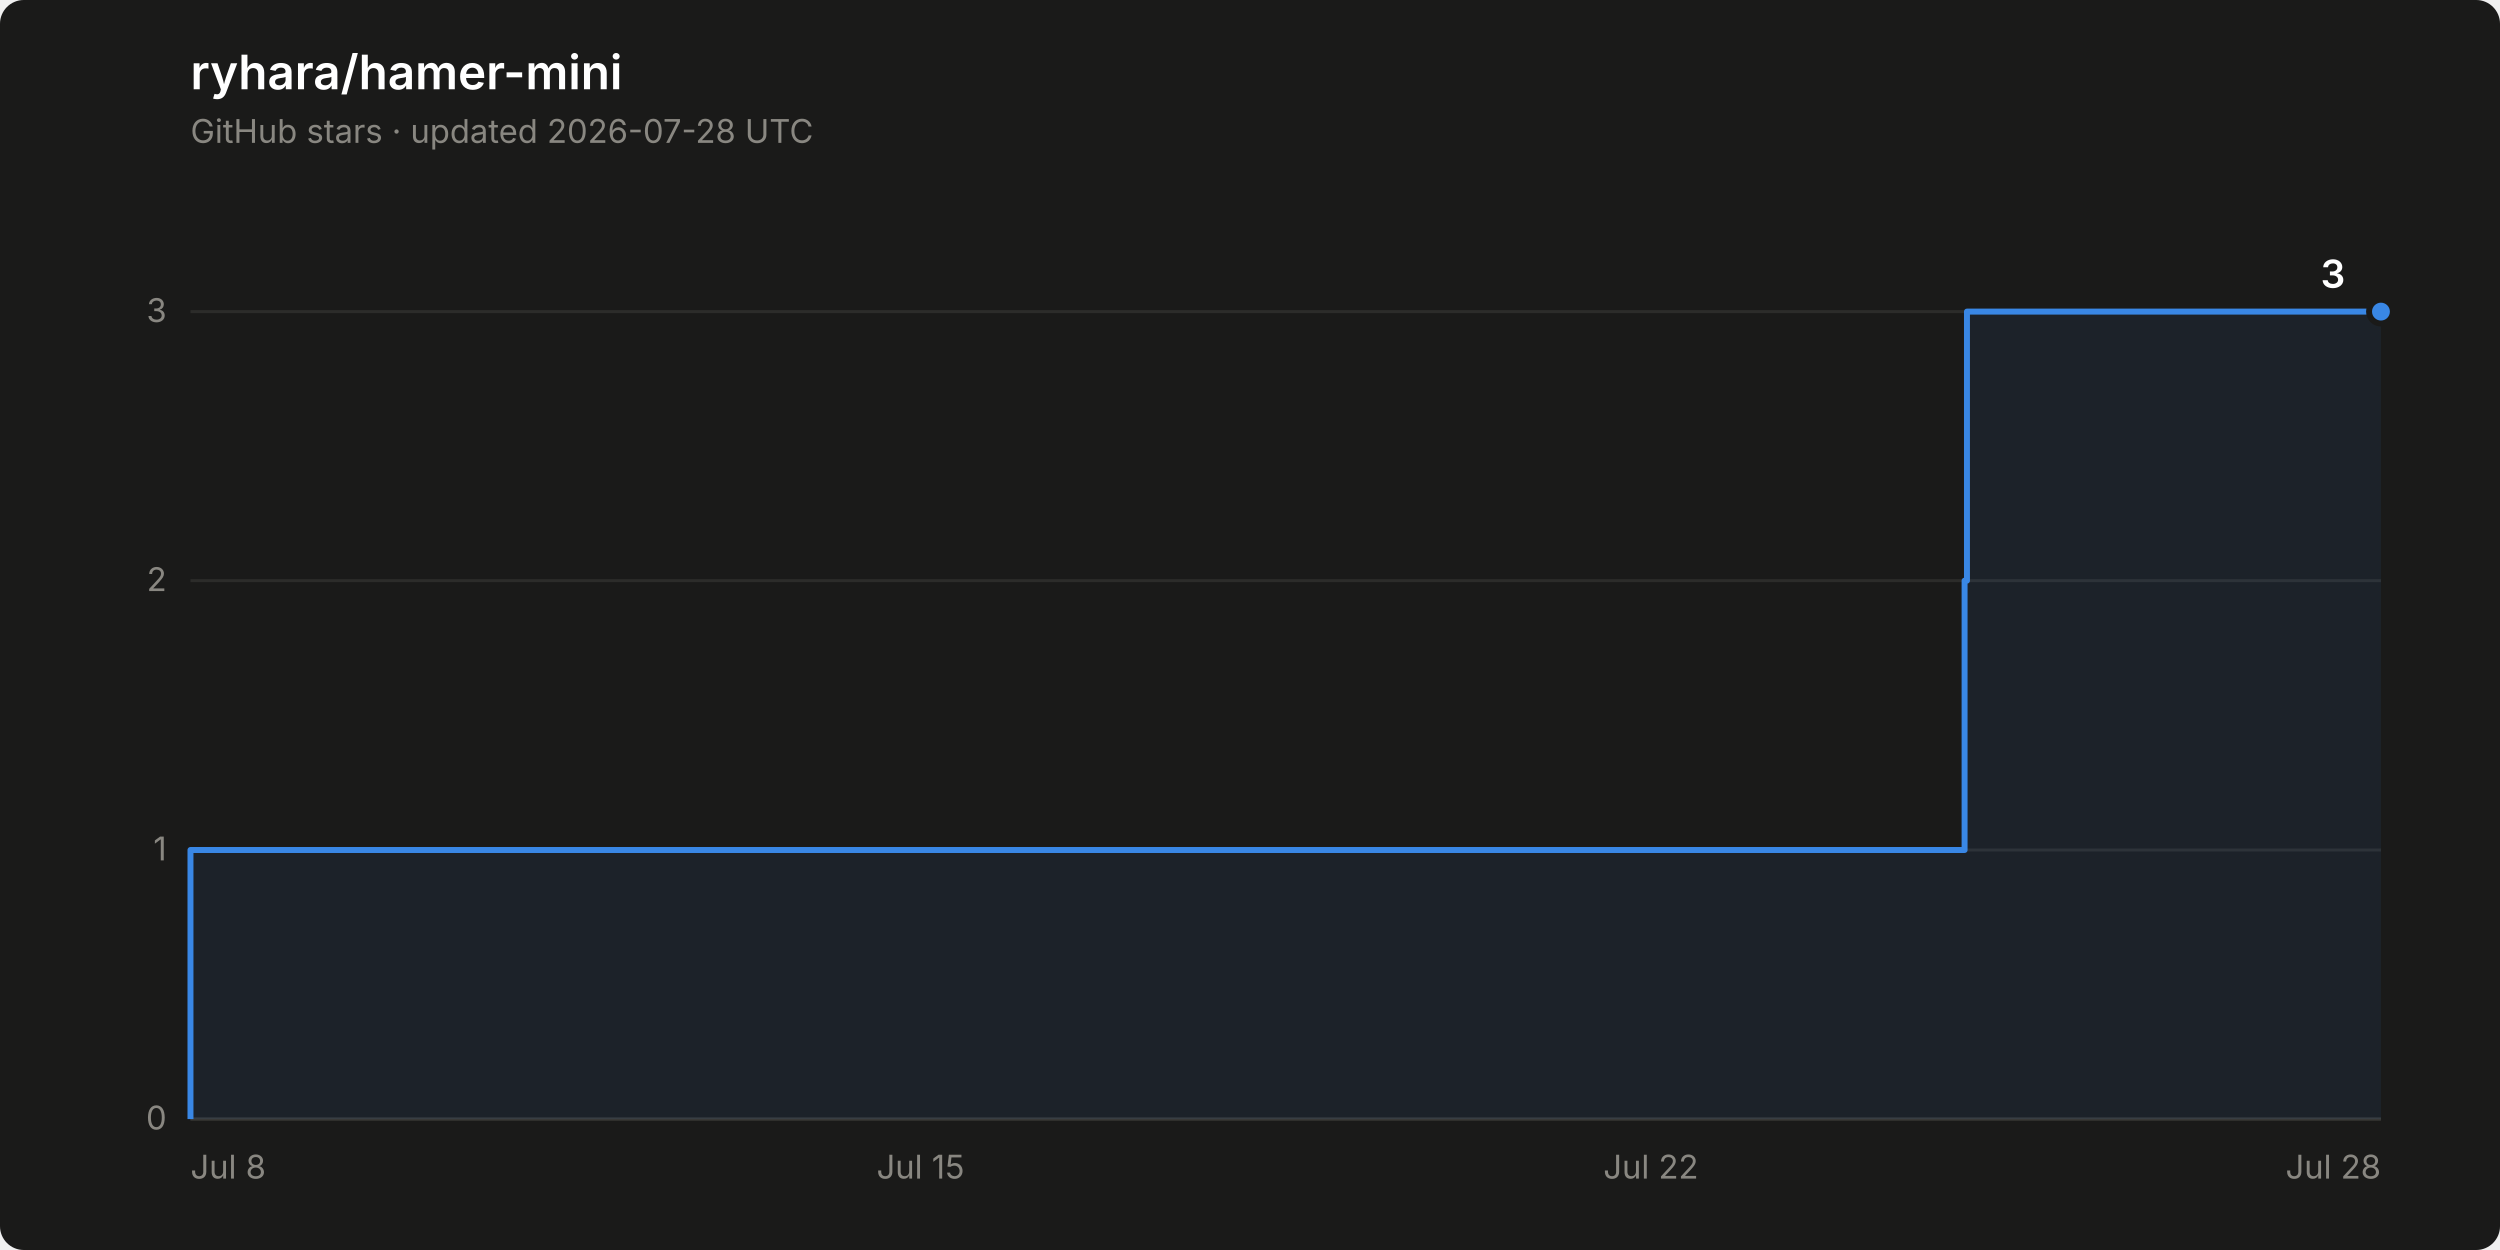
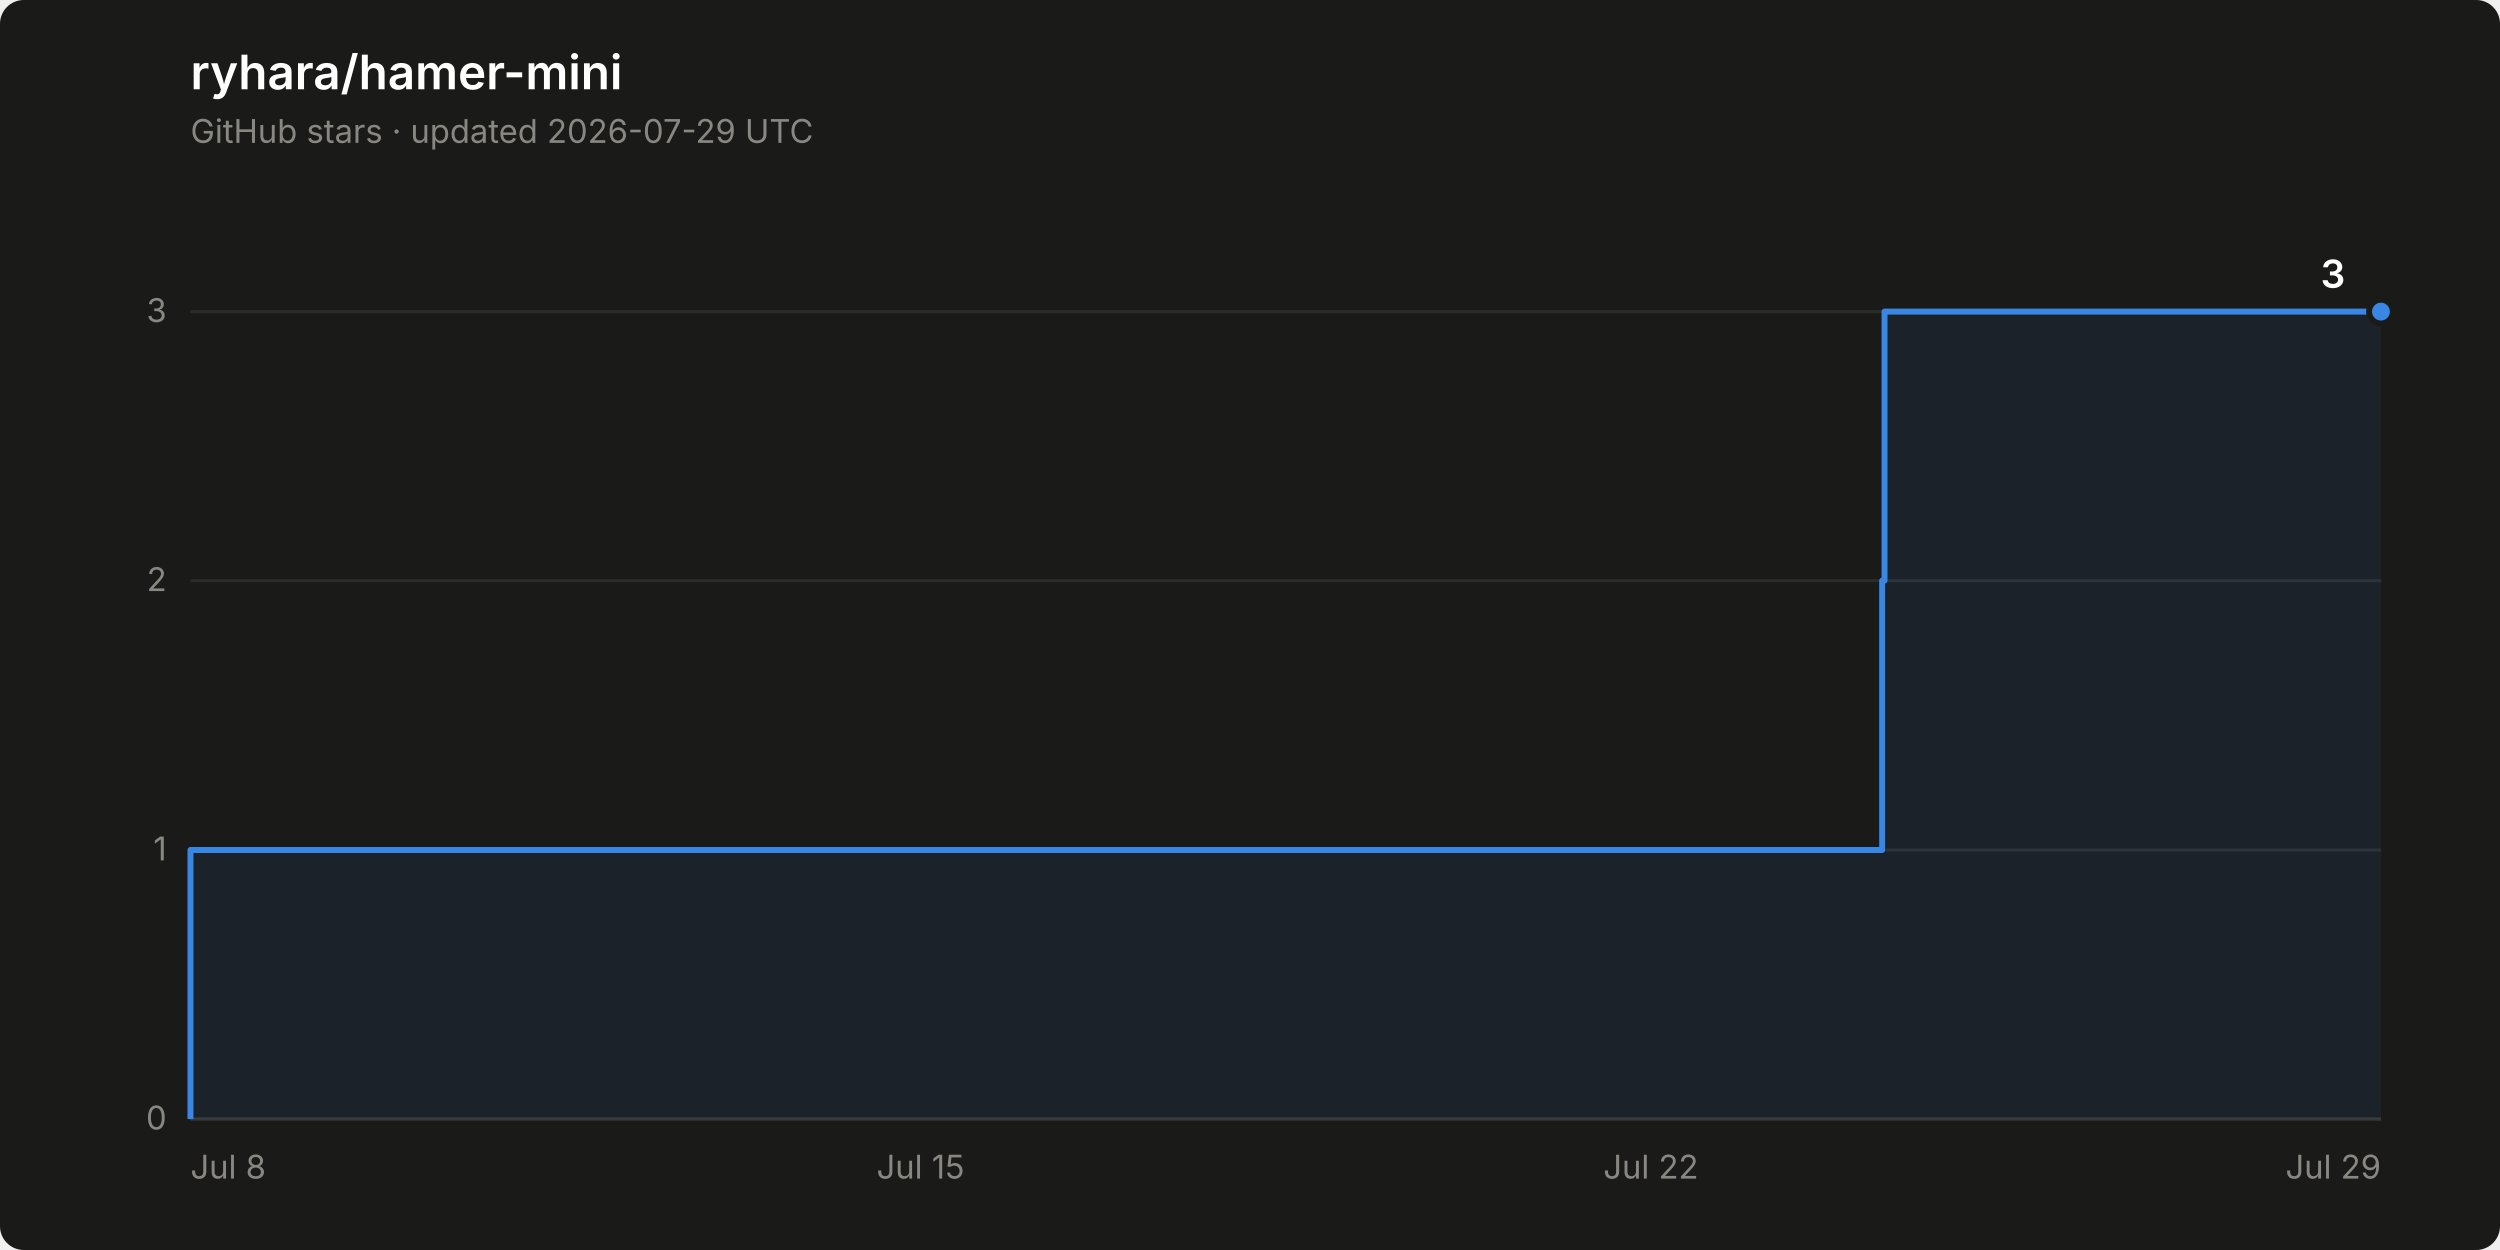
<svg xmlns="http://www.w3.org/2000/svg" width="840" height="420" viewBox="0 0 840 420" role="img" aria-label="Star history of ryhara/hamer-mini: 3 stars">
  <rect width="840" height="420" rx="8" fill="#1a1a19" />
  <text x="64" y="30" font-family="system-ui, -apple-system, &quot;Segoe UI&quot;, sans-serif" font-size="16" font-weight="600" fill="#ffffff">ryhara/hamer-mini</text>
-   <text x="64" y="48" font-family="system-ui, -apple-system, &quot;Segoe UI&quot;, sans-serif" font-size="11" fill="#898781">GitHub stars · updated 2026-07-28 UTC</text>
+   <text x="64" y="48" font-family="system-ui, -apple-system, &quot;Segoe UI&quot;, sans-serif" font-size="11" fill="#898781">GitHub stars · updated 2026-07-29 UTC</text>
  <line x1="64" y1="376.0" x2="800" y2="376.0" stroke="#2c2c2a" stroke-width="1" />
  <text x="56" y="379.5" font-family="system-ui, -apple-system, &quot;Segoe UI&quot;, sans-serif" font-size="11" fill="#898781" text-anchor="end" style="font-variant-numeric: tabular-nums">0</text>
  <line x1="64" y1="285.6" x2="800" y2="285.6" stroke="#2c2c2a" stroke-width="1" />
  <text x="56" y="289.1" font-family="system-ui, -apple-system, &quot;Segoe UI&quot;, sans-serif" font-size="11" fill="#898781" text-anchor="end" style="font-variant-numeric: tabular-nums">1</text>
  <line x1="64" y1="195.1" x2="800" y2="195.1" stroke="#2c2c2a" stroke-width="1" />
  <text x="56" y="198.6" font-family="system-ui, -apple-system, &quot;Segoe UI&quot;, sans-serif" font-size="11" fill="#898781" text-anchor="end" style="font-variant-numeric: tabular-nums">2</text>
  <line x1="64" y1="104.7" x2="800" y2="104.7" stroke="#2c2c2a" stroke-width="1" />
  <text x="56" y="108.2" font-family="system-ui, -apple-system, &quot;Segoe UI&quot;, sans-serif" font-size="11" fill="#898781" text-anchor="end" style="font-variant-numeric: tabular-nums">3</text>
  <line x1="64" y1="376.0" x2="800" y2="376.0" stroke="#383835" stroke-width="1" />
  <text x="64.0" y="396" font-family="system-ui, -apple-system, &quot;Segoe UI&quot;, sans-serif" font-size="11" fill="#898781" text-anchor="start">Jul 8</text>
  <text x="309.3" y="396" font-family="system-ui, -apple-system, &quot;Segoe UI&quot;, sans-serif" font-size="11" fill="#898781" text-anchor="middle">Jul 15</text>
  <text x="554.7" y="396" font-family="system-ui, -apple-system, &quot;Segoe UI&quot;, sans-serif" font-size="11" fill="#898781" text-anchor="middle">Jul 22</text>
-   <text x="800.0" y="396" font-family="system-ui, -apple-system, &quot;Segoe UI&quot;, sans-serif" font-size="11" fill="#898781" text-anchor="end">Jul 28</text>
-   <path d="M 64.0 376.0 L 64.0 285.6 L 660.1 285.6 L 660.1 195.1 L 660.9 195.1 L 660.9 104.7 L 800.0 104.7 L 800.0 376.0 Z" fill="#3987e5" fill-opacity="0.08" stroke="none" />
-   <path d="M 64.0 376.0 L 64.0 285.6 L 660.1 285.6 L 660.1 195.1 L 660.9 195.1 L 660.9 104.7 L 800.0 104.7" fill="none" stroke="#3987e5" stroke-width="2" stroke-linejoin="round" />
+   <text x="800.0" y="396" font-family="system-ui, -apple-system, &quot;Segoe UI&quot;, sans-serif" font-size="11" fill="#898781" text-anchor="end">Jul 29</text>
+   <path d="M 64.0 376.0 L 64.0 285.6 L 632.4 285.6 L 632.4 195.1 L 633.2 195.1 L 633.2 104.7 L 800.0 104.7 L 800.0 376.0 Z" fill="#3987e5" fill-opacity="0.08" stroke="none" />
+   <path d="M 64.0 376.0 L 64.0 285.6 L 632.4 285.6 L 632.4 195.1 L 633.2 195.1 L 633.2 104.7 L 800.0 104.7" fill="none" stroke="#3987e5" stroke-width="2" stroke-linejoin="round" />
  <circle cx="800.0" cy="104.7" r="4" fill="#3987e5" stroke="#1a1a19" stroke-width="2" />
  <text x="788.0" y="96.7" font-family="system-ui, -apple-system, &quot;Segoe UI&quot;, sans-serif" font-size="13" font-weight="600" fill="#ffffff" text-anchor="end" style="font-variant-numeric: tabular-nums">3</text>
</svg>
